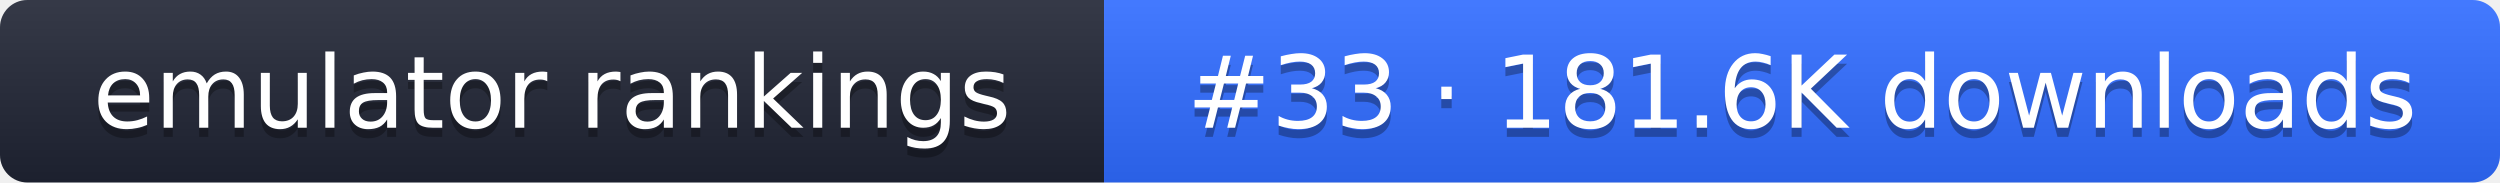
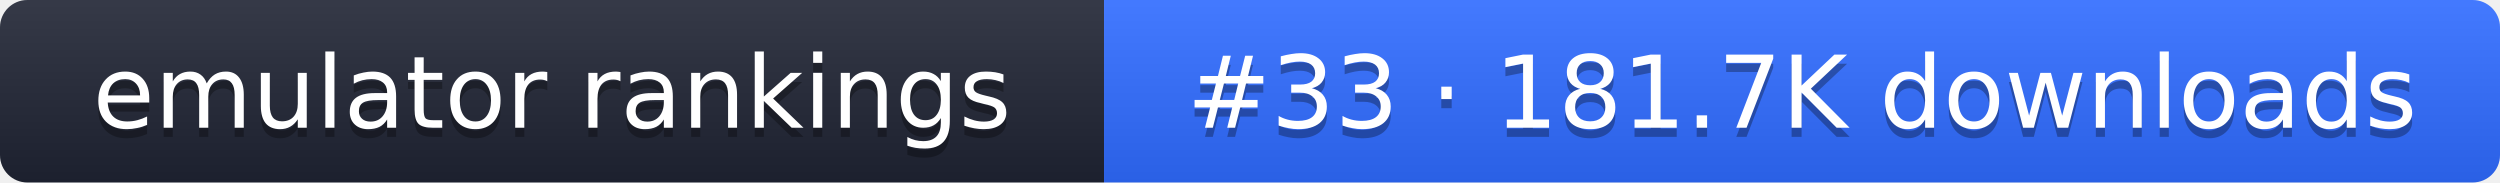
- <svg xmlns="http://www.w3.org/2000/svg" width="274" height="20" role="img" aria-label="emulator rankings: #33 · 181.6K downloads">
+ <svg xmlns="http://www.w3.org/2000/svg" width="274" height="20" role="img" aria-label="emulator rankings: #33 · 181.7K downloads">
  <linearGradient id="g" x2="0" y2="100%">
    <stop offset="0" stop-color="#fff" stop-opacity=".1" />
    <stop offset="1" stop-opacity=".1" />
  </linearGradient>
  <clipPath id="r">
    <rect width="274" height="20" rx="3" fill="#fff" />
  </clipPath>
  <g clip-path="url(#r)">
    <rect width="121" height="20" fill="#1f2433" />
    <rect x="121" width="153" height="20" fill="#2f6bff" />
    <rect width="274" height="20" fill="url(#g)" />
  </g>
  <g fill="#fff" text-anchor="middle" font-family="Verdana,DejaVu Sans,sans-serif" font-size="11">
    <text x="60.5" y="15" fill="#010101" fill-opacity=".3">emulator rankings</text>
    <text x="60.5" y="14">emulator rankings</text>
-     <text x="197.5" y="15" fill="#010101" fill-opacity=".3">#33 · 181.6K downloads</text>
-     <text x="197.5" y="14">#33 · 181.6K downloads</text>
+     <text x="197.5" y="15" fill="#010101" fill-opacity=".3">#33 · 181.7K downloads</text>
+     <text x="197.5" y="14">#33 · 181.7K downloads</text>
  </g>
</svg>
